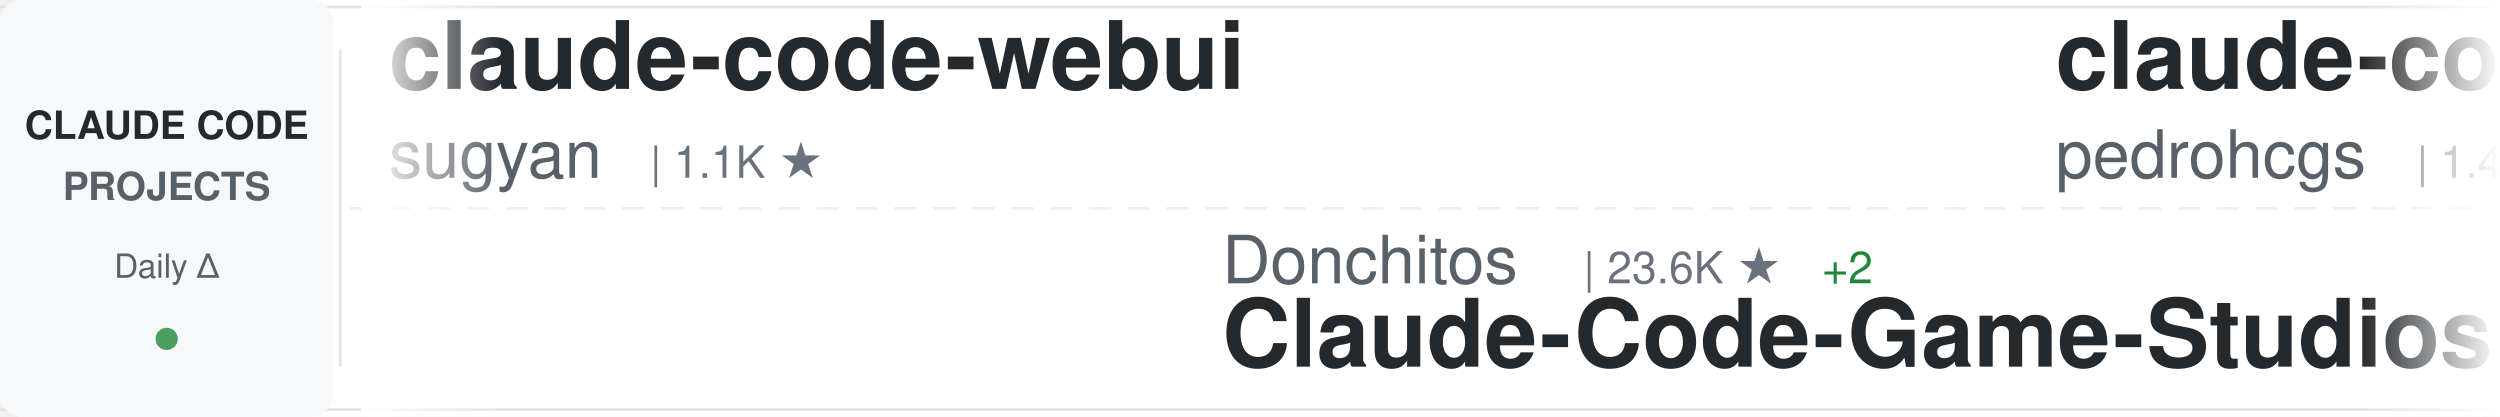
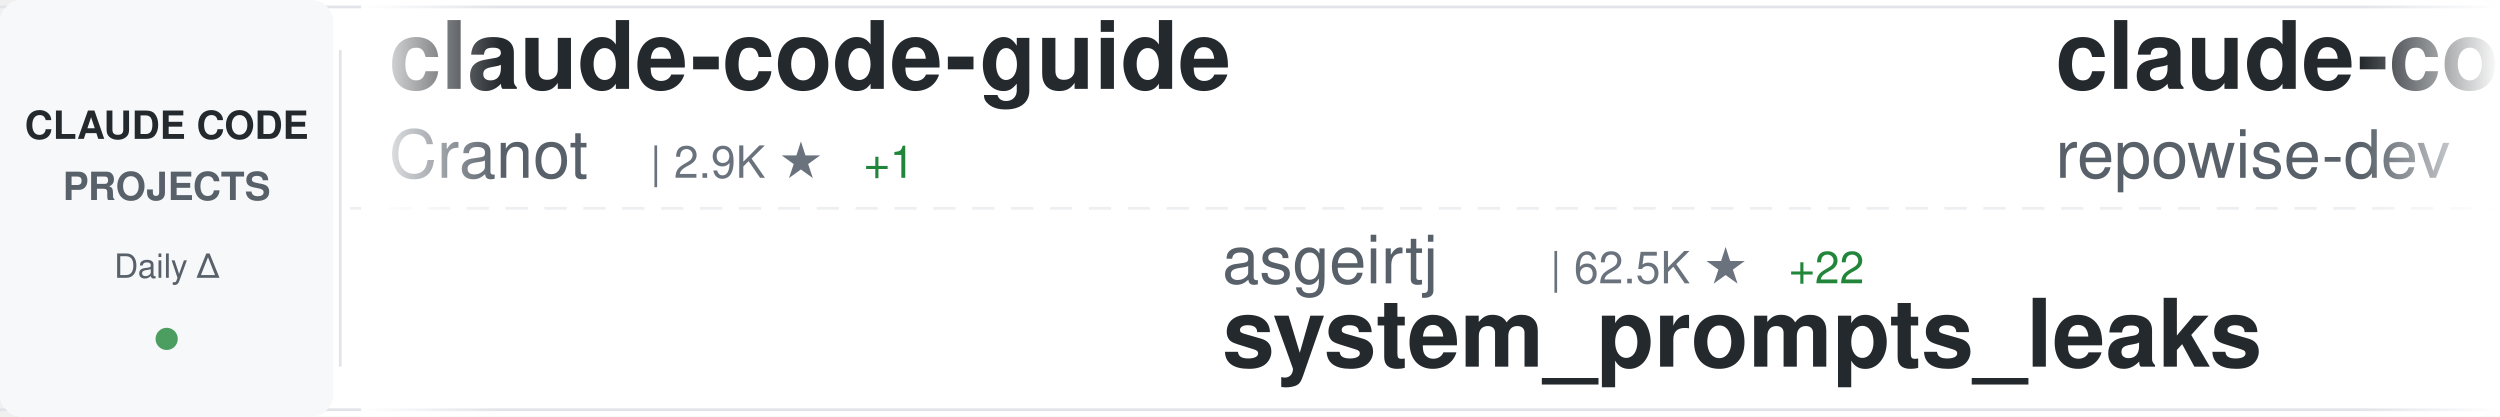
<svg xmlns="http://www.w3.org/2000/svg" width="900" height="150">
  <defs>
    <linearGradient id="awesomeLeftFade" x1="0%" y1="0%" x2="100%" y2="0%">
      <stop offset="0%" style="stop-color:#ffffff;stop-opacity:1" />
      <stop offset="100%" style="stop-color:#ffffff;stop-opacity:0" />
    </linearGradient>
    <linearGradient id="awesomeRightFade" x1="0%" y1="0%" x2="100%" y2="0%">
      <stop offset="0%" style="stop-color:#ffffff;stop-opacity:0" />
      <stop offset="100%" style="stop-color:#ffffff;stop-opacity:1" />
    </linearGradient>
  </defs>
  <rect width="900" height="150" fill="#ffffff" rx="8" />
  <rect x="0" y="2" width="900" height="1" fill="#e1e4e8" />
  <rect x="0" y="147" width="900" height="1" fill="#e1e4e8" />
  <line x1="0" y1="75" x2="900" y2="75" stroke="#e1e4e8" stroke-width="1" stroke-dasharray="8 6" opacity="0.6" />
  <rect x="0" y="0" width="120" height="150" fill="#f6f8fa" rx="8" />
  <text x="60" y="50" font-family="-apple-system, BlinkMacSystemFont, 'Segoe UI', Helvetica, Arial, sans-serif" font-size="14" font-weight="600" fill="#24292e" text-anchor="middle">CLAUDE CODE</text>
  <text x="60" y="72" font-family="-apple-system, BlinkMacSystemFont, 'Segoe UI', Helvetica, Arial, sans-serif" font-size="14" font-weight="600" fill="#586069" text-anchor="middle">PROJECTS</text>
  <text x="60" y="100" font-family="-apple-system, BlinkMacSystemFont, 'Segoe UI', Helvetica, Arial, sans-serif" font-size="12" font-weight="500" fill="#586069" text-anchor="middle">Daily Δ</text>
  <circle cx="60" cy="122" r="4" fill="#22863a" opacity="0.8" />
  <rect x="122" y="18" width="1" height="114" fill="#e1e4e8" />
  <clipPath id="awesomeTickerClip">
    <rect x="130" y="0" width="770" height="150" />
  </clipPath>
  <g clip-path="url(#awesomeTickerClip)">
    <g id="awesomeTickerItems">
      <animateTransform attributeName="transform" attributeType="XML" type="translate" from="0 0" to="-3000 0" dur="54s" repeatCount="indefinite" />
      <g transform="translate(0, 0)">
-         <text x="140" y="32" font-family="-apple-system, BlinkMacSystemFont, 'Segoe UI', Helvetica, Arial, sans-serif" font-size="34" font-weight="600" fill="#24292e">claude-code-webui</text>
-         <text x="140" y="64" font-family="-apple-system, BlinkMacSystemFont, 'Segoe UI', Helvetica, Arial, sans-serif" font-size="24" font-weight="400" fill="#586069">sugyan</text>
-         <text x="234" y="64" font-family="-apple-system, BlinkMacSystemFont, 'Segoe UI', Helvetica, Arial, sans-serif" font-size="16" font-weight="500" fill="#6a737d">| 1.1K ★</text>
+         <text x="140" y="32" font-family="-apple-system, BlinkMacSystemFont, 'Segoe UI', Helvetica, Arial, sans-serif" font-size="34" font-weight="600" fill="#24292e">claude-code-guide</text>
+         <text x="140" y="64" font-family="-apple-system, BlinkMacSystemFont, 'Segoe UI', Helvetica, Arial, sans-serif" font-size="24" font-weight="400" fill="#586069">Cranot</text>
+         <text x="234" y="64" font-family="-apple-system, BlinkMacSystemFont, 'Segoe UI', Helvetica, Arial, sans-serif" font-size="16" font-weight="500" fill="#6a737d">| 2.9K ★</text>
+         <text x="311" y="64" font-family="-apple-system, BlinkMacSystemFont, 'Segoe UI', Helvetica, Arial, sans-serif" font-size="16" font-weight="500" fill="#22863a"> +1</text>
      </g>
      <g transform="translate(300, 0)">
-         <text x="140" y="102" font-family="-apple-system, BlinkMacSystemFont, 'Segoe UI', Helvetica, Arial, sans-serif" font-size="24" font-weight="400" fill="#586069">Donchitos</text>
-         <text x="270" y="102" font-family="-apple-system, BlinkMacSystemFont, 'Segoe UI', Helvetica, Arial, sans-serif" font-size="16" font-weight="500" fill="#6a737d">| 23.6K ★</text>
-         <text x="356" y="102" font-family="-apple-system, BlinkMacSystemFont, 'Segoe UI', Helvetica, Arial, sans-serif" font-size="16" font-weight="500" fill="#22863a"> +2</text>
-         <text x="140" y="132" font-family="-apple-system, BlinkMacSystemFont, 'Segoe UI', Helvetica, Arial, sans-serif" font-size="34" font-weight="600" fill="#24292e">Claude-Code-Game-Studios</text>
+         <text x="140" y="102" font-family="-apple-system, BlinkMacSystemFont, 'Segoe UI', Helvetica, Arial, sans-serif" font-size="24" font-weight="400" fill="#586069">asgeirtj</text>
+         <text x="258" y="102" font-family="-apple-system, BlinkMacSystemFont, 'Segoe UI', Helvetica, Arial, sans-serif" font-size="16" font-weight="500" fill="#6a737d">| 62.5K ★</text>
+         <text x="344" y="102" font-family="-apple-system, BlinkMacSystemFont, 'Segoe UI', Helvetica, Arial, sans-serif" font-size="16" font-weight="500" fill="#22863a"> +22</text>
+         <text x="140" y="132" font-family="-apple-system, BlinkMacSystemFont, 'Segoe UI', Helvetica, Arial, sans-serif" font-size="34" font-weight="600" fill="#24292e">system_prompts_leaks</text>
      </g>
      <g transform="translate(600, 0)">
-         <text x="140" y="32" font-family="-apple-system, BlinkMacSystemFont, 'Segoe UI', Helvetica, Arial, sans-serif" font-size="34" font-weight="600" fill="#24292e">claude-code-my-workflow</text>
-         <text x="140" y="64" font-family="-apple-system, BlinkMacSystemFont, 'Segoe UI', Helvetica, Arial, sans-serif" font-size="24" font-weight="400" fill="#586069">pedrohcgs</text>
-         <text x="270" y="64" font-family="-apple-system, BlinkMacSystemFont, 'Segoe UI', Helvetica, Arial, sans-serif" font-size="16" font-weight="500" fill="#6a737d">| 1.4K ★</text>
-         <text x="347" y="64" font-family="-apple-system, BlinkMacSystemFont, 'Segoe UI', Helvetica, Arial, sans-serif" font-size="16" font-weight="500" fill="#22863a"> +1</text>
+         <text x="140" y="32" font-family="-apple-system, BlinkMacSystemFont, 'Segoe UI', Helvetica, Arial, sans-serif" font-size="34" font-weight="600" fill="#24292e">claude-code-prompts</text>
+         <text x="140" y="64" font-family="-apple-system, BlinkMacSystemFont, 'Segoe UI', Helvetica, Arial, sans-serif" font-size="24" font-weight="400" fill="#586069">repowise-dev</text>
+         <text x="306" y="64" font-family="-apple-system, BlinkMacSystemFont, 'Segoe UI', Helvetica, Arial, sans-serif" font-size="16" font-weight="500" fill="#6a737d">| 1.2K ★</text>
      </g>
      <g transform="translate(900, 0)">
-         <text x="140" y="102" font-family="-apple-system, BlinkMacSystemFont, 'Segoe UI', Helvetica, Arial, sans-serif" font-size="24" font-weight="400" fill="#586069">frankbria</text>
-         <text x="270" y="102" font-family="-apple-system, BlinkMacSystemFont, 'Segoe UI', Helvetica, Arial, sans-serif" font-size="16" font-weight="500" fill="#6a737d">| 9.6K ★</text>
-         <text x="140" y="132" font-family="-apple-system, BlinkMacSystemFont, 'Segoe UI', Helvetica, Arial, sans-serif" font-size="34" font-weight="600" fill="#24292e">ralph-claude-code</text>
+         <text x="140" y="102" font-family="-apple-system, BlinkMacSystemFont, 'Segoe UI', Helvetica, Arial, sans-serif" font-size="24" font-weight="400" fill="#586069">VoltAgent</text>
+         <text x="270" y="102" font-family="-apple-system, BlinkMacSystemFont, 'Segoe UI', Helvetica, Arial, sans-serif" font-size="16" font-weight="500" fill="#6a737d">| 24.1K ★</text>
+         <text x="356" y="102" font-family="-apple-system, BlinkMacSystemFont, 'Segoe UI', Helvetica, Arial, sans-serif" font-size="16" font-weight="500" fill="#22863a"> +11</text>
+         <text x="140" y="132" font-family="-apple-system, BlinkMacSystemFont, 'Segoe UI', Helvetica, Arial, sans-serif" font-size="34" font-weight="600" fill="#24292e">awesome-claude-code-suba...</text>
      </g>
      <g transform="translate(1200, 0)">
-         <text x="140" y="32" font-family="-apple-system, BlinkMacSystemFont, 'Segoe UI', Helvetica, Arial, sans-serif" font-size="34" font-weight="600" fill="#24292e">claude-code-from-scratch</text>
-         <text x="140" y="64" font-family="-apple-system, BlinkMacSystemFont, 'Segoe UI', Helvetica, Arial, sans-serif" font-size="24" font-weight="400" fill="#586069">Windy3f3f3f3f</text>
-         <text x="318" y="64" font-family="-apple-system, BlinkMacSystemFont, 'Segoe UI', Helvetica, Arial, sans-serif" font-size="16" font-weight="500" fill="#6a737d">| 2.5K ★</text>
-         <text x="395" y="64" font-family="-apple-system, BlinkMacSystemFont, 'Segoe UI', Helvetica, Arial, sans-serif" font-size="16" font-weight="500" fill="#22863a"> +4</text>
+         <text x="140" y="32" font-family="-apple-system, BlinkMacSystemFont, 'Segoe UI', Helvetica, Arial, sans-serif" font-size="34" font-weight="600" fill="#24292e">claude-code-analysis</text>
+         <text x="140" y="64" font-family="-apple-system, BlinkMacSystemFont, 'Segoe UI', Helvetica, Arial, sans-serif" font-size="24" font-weight="400" fill="#586069">liuup</text>
+         <text x="222" y="64" font-family="-apple-system, BlinkMacSystemFont, 'Segoe UI', Helvetica, Arial, sans-serif" font-size="16" font-weight="500" fill="#6a737d">| 3.7K ★</text>
+         <text x="299" y="64" font-family="-apple-system, BlinkMacSystemFont, 'Segoe UI', Helvetica, Arial, sans-serif" font-size="16" font-weight="500" fill="#22863a"> +2</text>
      </g>
      <g transform="translate(1500, 0)">
-         <text x="140" y="102" font-family="-apple-system, BlinkMacSystemFont, 'Segoe UI', Helvetica, Arial, sans-serif" font-size="24" font-weight="400" fill="#586069">kodu-ai</text>
-         <text x="246" y="102" font-family="-apple-system, BlinkMacSystemFont, 'Segoe UI', Helvetica, Arial, sans-serif" font-size="16" font-weight="500" fill="#6a737d">| 5.2K ★</text>
-         <text x="140" y="132" font-family="-apple-system, BlinkMacSystemFont, 'Segoe UI', Helvetica, Arial, sans-serif" font-size="34" font-weight="600" fill="#24292e">claude-coder</text>
+         <text x="140" y="102" font-family="-apple-system, BlinkMacSystemFont, 'Segoe UI', Helvetica, Arial, sans-serif" font-size="24" font-weight="400" fill="#586069">wanshuiyin</text>
+         <text x="282" y="102" font-family="-apple-system, BlinkMacSystemFont, 'Segoe UI', Helvetica, Arial, sans-serif" font-size="16" font-weight="500" fill="#6a737d">| 14.3K ★</text>
+         <text x="368" y="102" font-family="-apple-system, BlinkMacSystemFont, 'Segoe UI', Helvetica, Arial, sans-serif" font-size="16" font-weight="500" fill="#22863a"> +2</text>
+         <text x="140" y="132" font-family="-apple-system, BlinkMacSystemFont, 'Segoe UI', Helvetica, Arial, sans-serif" font-size="34" font-weight="600" fill="#24292e">Auto-claude-code-researc...</text>
      </g>
      <g transform="translate(1800, 0)">
-         <text x="140" y="32" font-family="-apple-system, BlinkMacSystemFont, 'Segoe UI', Helvetica, Arial, sans-serif" font-size="34" font-weight="600" fill="#24292e">oh-my-claudecode</text>
-         <text x="140" y="64" font-family="-apple-system, BlinkMacSystemFont, 'Segoe UI', Helvetica, Arial, sans-serif" font-size="24" font-weight="400" fill="#586069">Yeachan-Heo</text>
-         <text x="294" y="64" font-family="-apple-system, BlinkMacSystemFont, 'Segoe UI', Helvetica, Arial, sans-serif" font-size="16" font-weight="500" fill="#6a737d">| 38.4K ★</text>
+         <text x="140" y="32" font-family="-apple-system, BlinkMacSystemFont, 'Segoe UI', Helvetica, Arial, sans-serif" font-size="34" font-weight="600" fill="#24292e">claude-code-reverse</text>
+         <text x="140" y="64" font-family="-apple-system, BlinkMacSystemFont, 'Segoe UI', Helvetica, Arial, sans-serif" font-size="24" font-weight="400" fill="#586069">Yuyz0112</text>
+         <text x="258" y="64" font-family="-apple-system, BlinkMacSystemFont, 'Segoe UI', Helvetica, Arial, sans-serif" font-size="16" font-weight="500" fill="#6a737d">| 2.4K ★</text>
      </g>
      <g transform="translate(2100, 0)">
-         <text x="140" y="102" font-family="-apple-system, BlinkMacSystemFont, 'Segoe UI', Helvetica, Arial, sans-serif" font-size="24" font-weight="400" fill="#586069">fuergaosi233</text>
-         <text x="306" y="102" font-family="-apple-system, BlinkMacSystemFont, 'Segoe UI', Helvetica, Arial, sans-serif" font-size="16" font-weight="500" fill="#6a737d">| 2.8K ★</text>
-         <text x="140" y="132" font-family="-apple-system, BlinkMacSystemFont, 'Segoe UI', Helvetica, Arial, sans-serif" font-size="34" font-weight="600" fill="#24292e">claude-code-proxy</text>
+         <text x="140" y="102" font-family="-apple-system, BlinkMacSystemFont, 'Segoe UI', Helvetica, Arial, sans-serif" font-size="24" font-weight="400" fill="#586069">Chachamaru127</text>
+         <text x="318" y="102" font-family="-apple-system, BlinkMacSystemFont, 'Segoe UI', Helvetica, Arial, sans-serif" font-size="16" font-weight="500" fill="#6a737d">| 3.0K ★</text>
+         <text x="140" y="132" font-family="-apple-system, BlinkMacSystemFont, 'Segoe UI', Helvetica, Arial, sans-serif" font-size="34" font-weight="600" fill="#24292e">claude-code-harness</text>
      </g>
      <g transform="translate(2400, 0)">
-         <text x="140" y="32" font-family="-apple-system, BlinkMacSystemFont, 'Segoe UI', Helvetica, Arial, sans-serif" font-size="34" font-weight="600" fill="#24292e">claude-code-telegram</text>
-         <text x="140" y="64" font-family="-apple-system, BlinkMacSystemFont, 'Segoe UI', Helvetica, Arial, sans-serif" font-size="24" font-weight="400" fill="#586069">RichardAtCT</text>
-         <text x="294" y="64" font-family="-apple-system, BlinkMacSystemFont, 'Segoe UI', Helvetica, Arial, sans-serif" font-size="16" font-weight="500" fill="#6a737d">| 2.7K ★</text>
+         <text x="140" y="32" font-family="-apple-system, BlinkMacSystemFont, 'Segoe UI', Helvetica, Arial, sans-serif" font-size="34" font-weight="600" fill="#24292e">claude-code-base-action</text>
+         <text x="140" y="64" font-family="-apple-system, BlinkMacSystemFont, 'Segoe UI', Helvetica, Arial, sans-serif" font-size="24" font-weight="400" fill="#586069">anthropics</text>
+         <text x="282" y="64" font-family="-apple-system, BlinkMacSystemFont, 'Segoe UI', Helvetica, Arial, sans-serif" font-size="16" font-weight="500" fill="#6a737d">| 939 ★</text>
      </g>
      <g transform="translate(2700, 0)">
-         <text x="140" y="102" font-family="-apple-system, BlinkMacSystemFont, 'Segoe UI', Helvetica, Arial, sans-serif" font-size="24" font-weight="400" fill="#586069">xu-xiang</text>
-         <text x="258" y="102" font-family="-apple-system, BlinkMacSystemFont, 'Segoe UI', Helvetica, Arial, sans-serif" font-size="16" font-weight="500" fill="#6a737d">| 1.8K ★</text>
-         <text x="140" y="132" font-family="-apple-system, BlinkMacSystemFont, 'Segoe UI', Helvetica, Arial, sans-serif" font-size="34" font-weight="600" fill="#24292e">everything-claude-code-z...</text>
+         <text x="140" y="102" font-family="-apple-system, BlinkMacSystemFont, 'Segoe UI', Helvetica, Arial, sans-serif" font-size="24" font-weight="400" fill="#586069">ding113</text>
+         <text x="246" y="102" font-family="-apple-system, BlinkMacSystemFont, 'Segoe UI', Helvetica, Arial, sans-serif" font-size="16" font-weight="500" fill="#6a737d">| 3.3K ★</text>
+         <text x="140" y="132" font-family="-apple-system, BlinkMacSystemFont, 'Segoe UI', Helvetica, Arial, sans-serif" font-size="34" font-weight="600" fill="#24292e">claude-code-hub</text>
      </g>
      <g transform="translate(3000, 0)">
-         <text x="140" y="32" font-family="-apple-system, BlinkMacSystemFont, 'Segoe UI', Helvetica, Arial, sans-serif" font-size="34" font-weight="600" fill="#24292e">claude-code-webui</text>
-         <text x="140" y="64" font-family="-apple-system, BlinkMacSystemFont, 'Segoe UI', Helvetica, Arial, sans-serif" font-size="24" font-weight="400" fill="#586069">sugyan</text>
-         <text x="234" y="64" font-family="-apple-system, BlinkMacSystemFont, 'Segoe UI', Helvetica, Arial, sans-serif" font-size="16" font-weight="500" fill="#6a737d">| 1.1K ★</text>
+         <text x="140" y="32" font-family="-apple-system, BlinkMacSystemFont, 'Segoe UI', Helvetica, Arial, sans-serif" font-size="34" font-weight="600" fill="#24292e">claude-code-guide</text>
+         <text x="140" y="64" font-family="-apple-system, BlinkMacSystemFont, 'Segoe UI', Helvetica, Arial, sans-serif" font-size="24" font-weight="400" fill="#586069">Cranot</text>
+         <text x="234" y="64" font-family="-apple-system, BlinkMacSystemFont, 'Segoe UI', Helvetica, Arial, sans-serif" font-size="16" font-weight="500" fill="#6a737d">| 2.9K ★</text>
+         <text x="311" y="64" font-family="-apple-system, BlinkMacSystemFont, 'Segoe UI', Helvetica, Arial, sans-serif" font-size="16" font-weight="500" fill="#22863a"> +1</text>
      </g>
      <g transform="translate(3300, 0)">
-         <text x="140" y="102" font-family="-apple-system, BlinkMacSystemFont, 'Segoe UI', Helvetica, Arial, sans-serif" font-size="24" font-weight="400" fill="#586069">Donchitos</text>
-         <text x="270" y="102" font-family="-apple-system, BlinkMacSystemFont, 'Segoe UI', Helvetica, Arial, sans-serif" font-size="16" font-weight="500" fill="#6a737d">| 23.6K ★</text>
-         <text x="356" y="102" font-family="-apple-system, BlinkMacSystemFont, 'Segoe UI', Helvetica, Arial, sans-serif" font-size="16" font-weight="500" fill="#22863a"> +2</text>
-         <text x="140" y="132" font-family="-apple-system, BlinkMacSystemFont, 'Segoe UI', Helvetica, Arial, sans-serif" font-size="34" font-weight="600" fill="#24292e">Claude-Code-Game-Studios</text>
+         <text x="140" y="102" font-family="-apple-system, BlinkMacSystemFont, 'Segoe UI', Helvetica, Arial, sans-serif" font-size="24" font-weight="400" fill="#586069">asgeirtj</text>
+         <text x="258" y="102" font-family="-apple-system, BlinkMacSystemFont, 'Segoe UI', Helvetica, Arial, sans-serif" font-size="16" font-weight="500" fill="#6a737d">| 62.5K ★</text>
+         <text x="344" y="102" font-family="-apple-system, BlinkMacSystemFont, 'Segoe UI', Helvetica, Arial, sans-serif" font-size="16" font-weight="500" fill="#22863a"> +22</text>
+         <text x="140" y="132" font-family="-apple-system, BlinkMacSystemFont, 'Segoe UI', Helvetica, Arial, sans-serif" font-size="34" font-weight="600" fill="#24292e">system_prompts_leaks</text>
      </g>
      <g transform="translate(3600, 0)">
-         <text x="140" y="32" font-family="-apple-system, BlinkMacSystemFont, 'Segoe UI', Helvetica, Arial, sans-serif" font-size="34" font-weight="600" fill="#24292e">claude-code-my-workflow</text>
-         <text x="140" y="64" font-family="-apple-system, BlinkMacSystemFont, 'Segoe UI', Helvetica, Arial, sans-serif" font-size="24" font-weight="400" fill="#586069">pedrohcgs</text>
-         <text x="270" y="64" font-family="-apple-system, BlinkMacSystemFont, 'Segoe UI', Helvetica, Arial, sans-serif" font-size="16" font-weight="500" fill="#6a737d">| 1.4K ★</text>
-         <text x="347" y="64" font-family="-apple-system, BlinkMacSystemFont, 'Segoe UI', Helvetica, Arial, sans-serif" font-size="16" font-weight="500" fill="#22863a"> +1</text>
+         <text x="140" y="32" font-family="-apple-system, BlinkMacSystemFont, 'Segoe UI', Helvetica, Arial, sans-serif" font-size="34" font-weight="600" fill="#24292e">claude-code-prompts</text>
+         <text x="140" y="64" font-family="-apple-system, BlinkMacSystemFont, 'Segoe UI', Helvetica, Arial, sans-serif" font-size="24" font-weight="400" fill="#586069">repowise-dev</text>
+         <text x="306" y="64" font-family="-apple-system, BlinkMacSystemFont, 'Segoe UI', Helvetica, Arial, sans-serif" font-size="16" font-weight="500" fill="#6a737d">| 1.2K ★</text>
      </g>
      <g transform="translate(3900, 0)">
-         <text x="140" y="102" font-family="-apple-system, BlinkMacSystemFont, 'Segoe UI', Helvetica, Arial, sans-serif" font-size="24" font-weight="400" fill="#586069">frankbria</text>
-         <text x="270" y="102" font-family="-apple-system, BlinkMacSystemFont, 'Segoe UI', Helvetica, Arial, sans-serif" font-size="16" font-weight="500" fill="#6a737d">| 9.6K ★</text>
-         <text x="140" y="132" font-family="-apple-system, BlinkMacSystemFont, 'Segoe UI', Helvetica, Arial, sans-serif" font-size="34" font-weight="600" fill="#24292e">ralph-claude-code</text>
+         <text x="140" y="102" font-family="-apple-system, BlinkMacSystemFont, 'Segoe UI', Helvetica, Arial, sans-serif" font-size="24" font-weight="400" fill="#586069">VoltAgent</text>
+         <text x="270" y="102" font-family="-apple-system, BlinkMacSystemFont, 'Segoe UI', Helvetica, Arial, sans-serif" font-size="16" font-weight="500" fill="#6a737d">| 24.1K ★</text>
+         <text x="356" y="102" font-family="-apple-system, BlinkMacSystemFont, 'Segoe UI', Helvetica, Arial, sans-serif" font-size="16" font-weight="500" fill="#22863a"> +11</text>
+         <text x="140" y="132" font-family="-apple-system, BlinkMacSystemFont, 'Segoe UI', Helvetica, Arial, sans-serif" font-size="34" font-weight="600" fill="#24292e">awesome-claude-code-suba...</text>
      </g>
    </g>
  </g>
  <rect x="130" y="0" width="50" height="150" fill="url(#awesomeLeftFade)" />
  <rect x="850" y="0" width="50" height="150" fill="url(#awesomeRightFade)" />
</svg>
